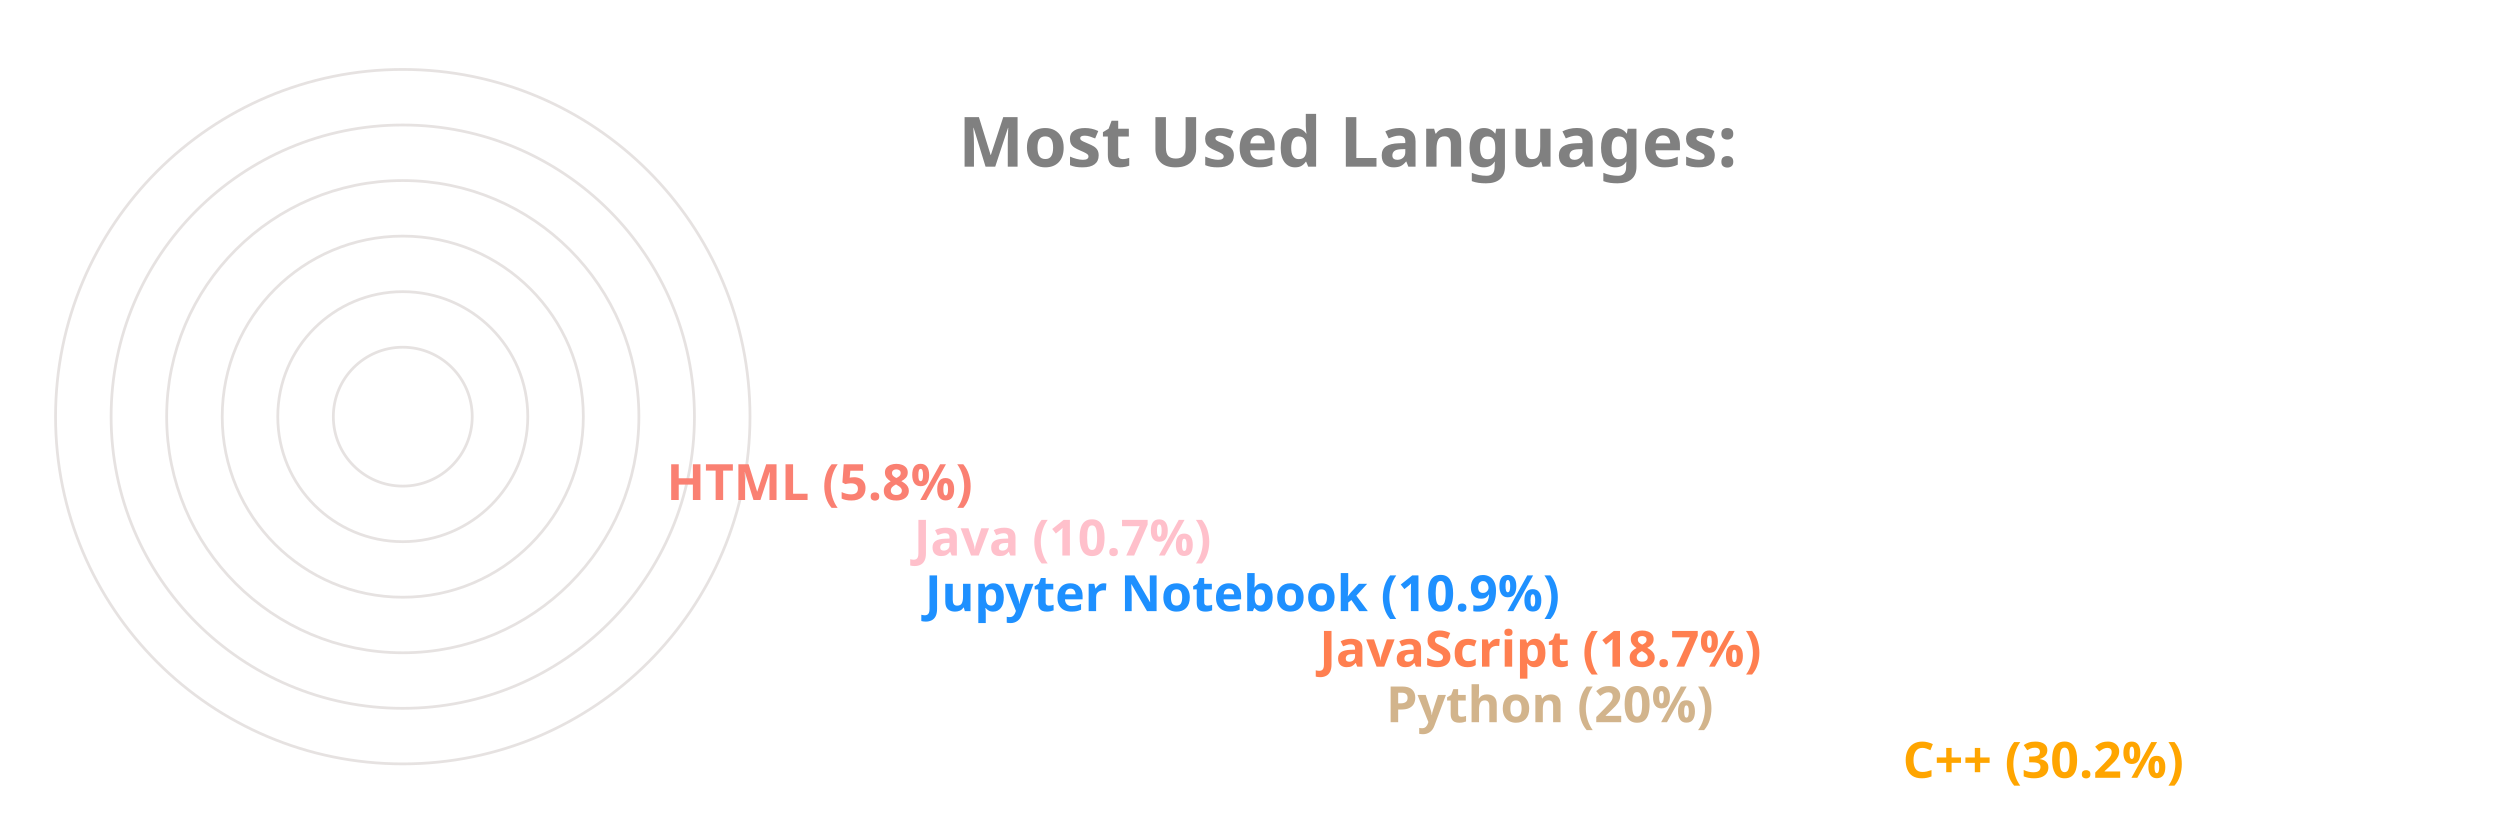
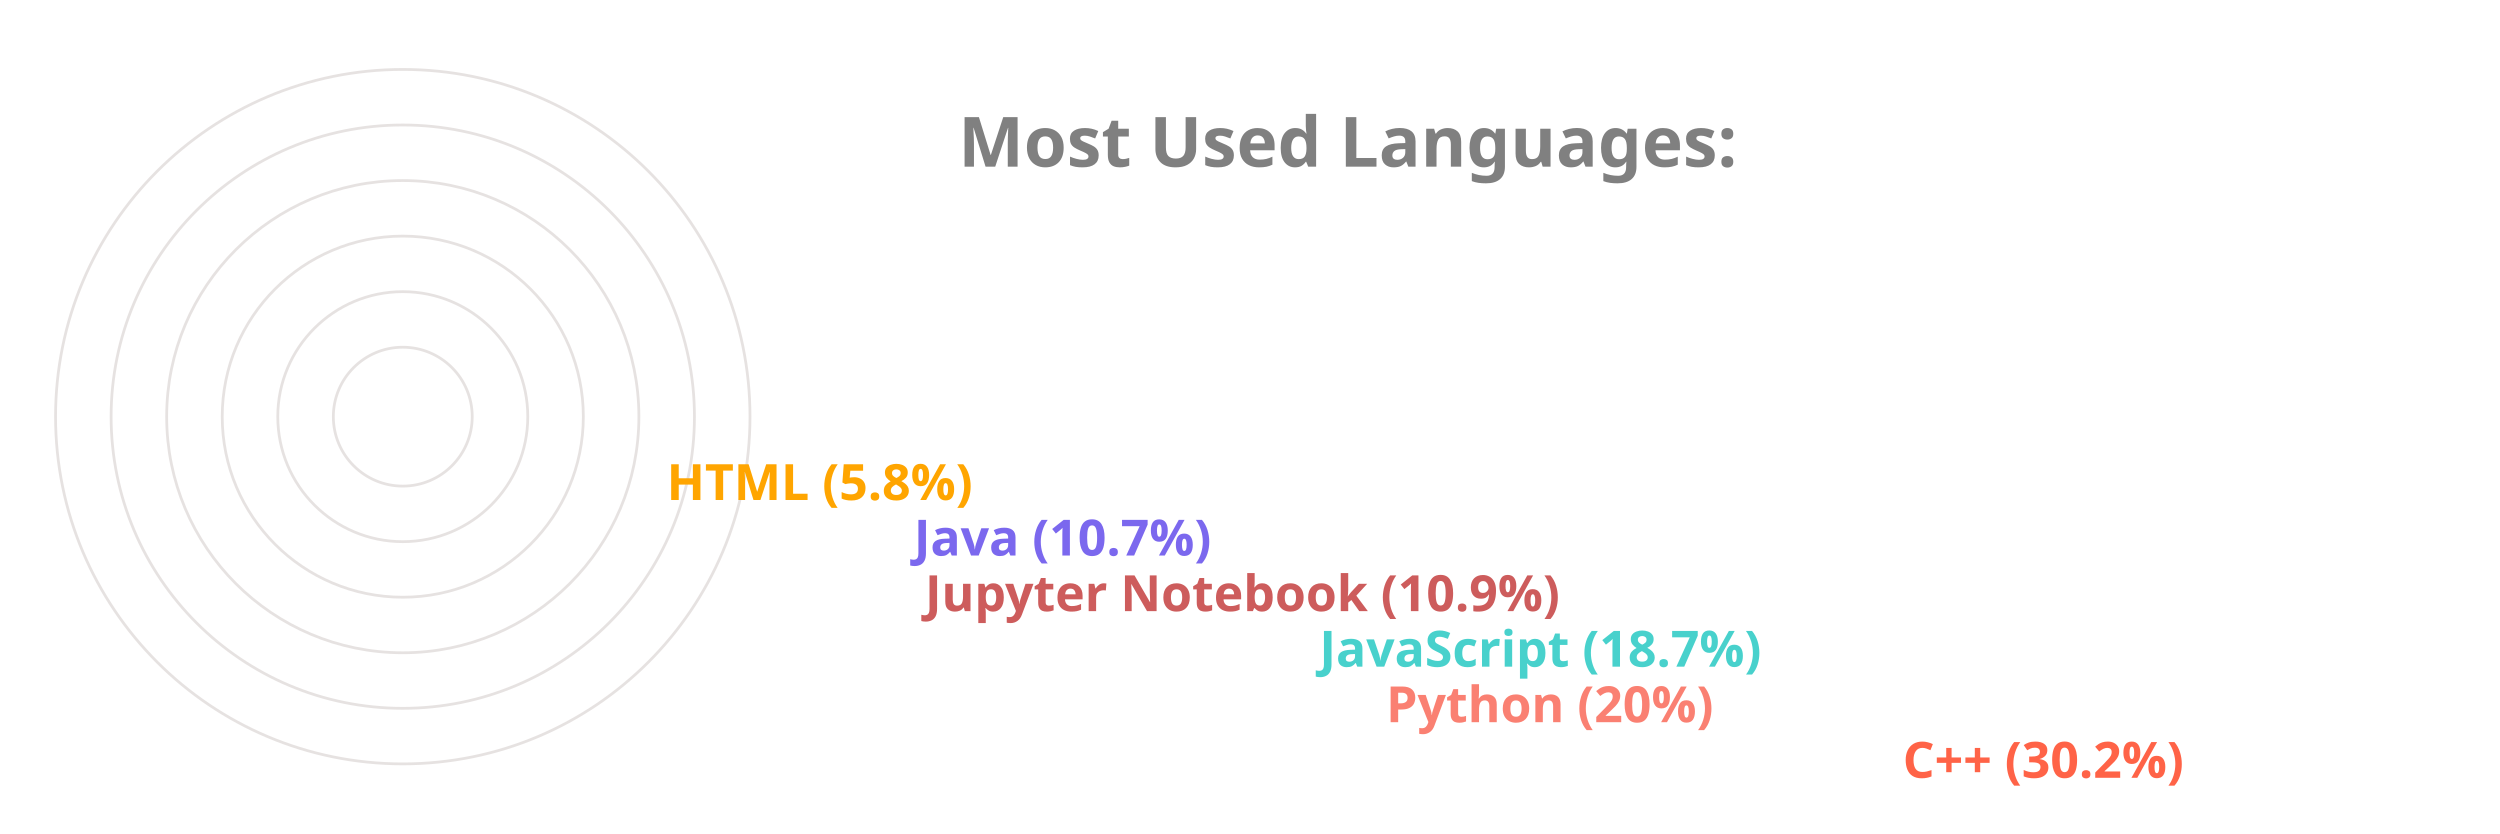
<svg xmlns="http://www.w3.org/2000/svg" viewBox="0 0 650 300" height="200px" width="600px">
  <style>
		.label {
			font: bold 25px sans-serif;
			color: #404040;
			-webkit-text-stroke: 1px white;
	  	}
		.name {
			font: bold 18px sans-serif;
			color: #404040;
	  	}

		.line {
			stroke-dasharray: 1000;
			stroke-dashoffset: 1000;
			animation: dash 3.5s ease-in-out forwards;	
			animation-iteration-count: infinite;
			animation-direction: alternate-reverse;
		}

		.path {
			stroke-dasharray: 1000;
			stroke-dashoffset: 1000;
			animation: dash 3.5s ease-in-out forwards;	
			animation-iteration-count: infinite;
			animation-direction: alternate-reverse;
		}
		  
		@keyframes dash {
			to {
				stroke-dashoffset: 0;
			}
		}

	</style>
  <g stroke="#E6E2E1" fill="none" stroke-width="1">
    <circle cx="20" cy="150" r="125" />
    <circle cx="20" cy="150" r="105" />
    <circle cx="20" cy="150" r="85" />
    <circle cx="20" cy="150" r="65" />
    <circle cx="20" cy="150" r="45" />
    <circle cx="20" cy="150" r="25" />
  </g>
  <g fill="none" stroke-width="20" class="line">
-     <line x2="550" y2="275" x1="20" y1="275" stroke="Orange" />
-     <line x2="364" y2="255" x1="20" y1="255" stroke="Tan" />
-     <line x2="340" y2="235" x1="20" y1="235" stroke="Coral" />
-     <line x2="198" y2="215" x1="20" y1="215" stroke="DodgerBlue" />
-     <line x2="194" y2="195" x1="20" y1="195" stroke="Pink" />
-     <line x2="105" y2="175" x1="20" y1="175" stroke="Salmon" />
+     <line x2="550" y2="275" x1="20" y1="275" stroke="Tomato" />
+     <line x2="364" y2="255" x1="20" y1="255" stroke="Salmon" />
+     <line x2="340" y2="235" x1="20" y1="235" stroke="MediumTurquoise" />
+     <line x2="198" y2="215" x1="20" y1="215" stroke="IndianRed" />
+     <line x2="194" y2="195" x1="20" y1="195" stroke="MediumSlateBlue" />
+     <line x2="105" y2="175" x1="20" y1="175" stroke="Orange" />
  </g>
  <g fill="none" stroke-width="20" stroke-linecap="round" class="path">
-     <path d="M 20 275 A 125 125 45 0 1 -88 87" stroke="Orange" />
-     <path d="M 20 255 A 105 105 45 0 1 -78 114" stroke="Tan" />
-     <path d="M 20 235 A 85 85 45 0 1 -60 122" stroke="Coral" />
-     <path d="M 20 215 A 65 65 45 0 1 -43 137" stroke="DodgerBlue" />
-     <path d="M 20 195 A 45 45 45 0 1 -24 141" stroke="Pink" />
-     <path d="M 20 175 A 25 25 45 0 1 -4 147" stroke="Salmon" />
+     <path d="M 20 275 A 125 125 45 0 1 -88 87" stroke="Tomato" />
+     <path d="M 20 255 A 105 105 45 0 1 -78 114" stroke="Salmon" />
+     <path d="M 20 235 A 85 85 45 0 1 -60 122" stroke="MediumTurquoise" />
+     <path d="M 20 215 A 65 65 45 0 1 -43 137" stroke="IndianRed" />
+     <path d="M 20 195 A 45 45 45 0 1 -24 141" stroke="MediumSlateBlue" />
+     <path d="M 20 175 A 25 25 45 0 1 -4 147" stroke="Orange" />
  </g>
  <g class="name">
-     <text x="560" y="280" fill="Orange">C++ (30.2%)</text>
-     <text x="374" y="260" fill="Tan">Python (20%)</text>
-     <text x="350" y="240" fill="Coral">JavaScript (18.7%)</text>
-     <text x="208" y="220" fill="DodgerBlue">Jupyter Notebook (10.9%)</text>
-     <text x="204" y="200" fill="Pink">Java (10.7%)</text>
-     <text x="115" y="180" fill="Salmon">HTML (5.8%)</text>
+     <text x="560" y="280" fill="Tomato">C++ (30.2%)</text>
+     <text x="374" y="260" fill="Salmon">Python (20%)</text>
+     <text x="350" y="240" fill="MediumTurquoise">JavaScript (18.7%)</text>
+     <text x="208" y="220" fill="IndianRed">Jupyter Notebook (10.9%)</text>
+     <text x="204" y="200" fill="MediumSlateBlue">Java (10.7%)</text>
+     <text x="115" y="180" fill="Orange">HTML (5.8%)</text>
  </g>
  <g class="label">
    <text x="220" y="60" fill="grey">Most Used Languages:</text>
  </g>
</svg>
